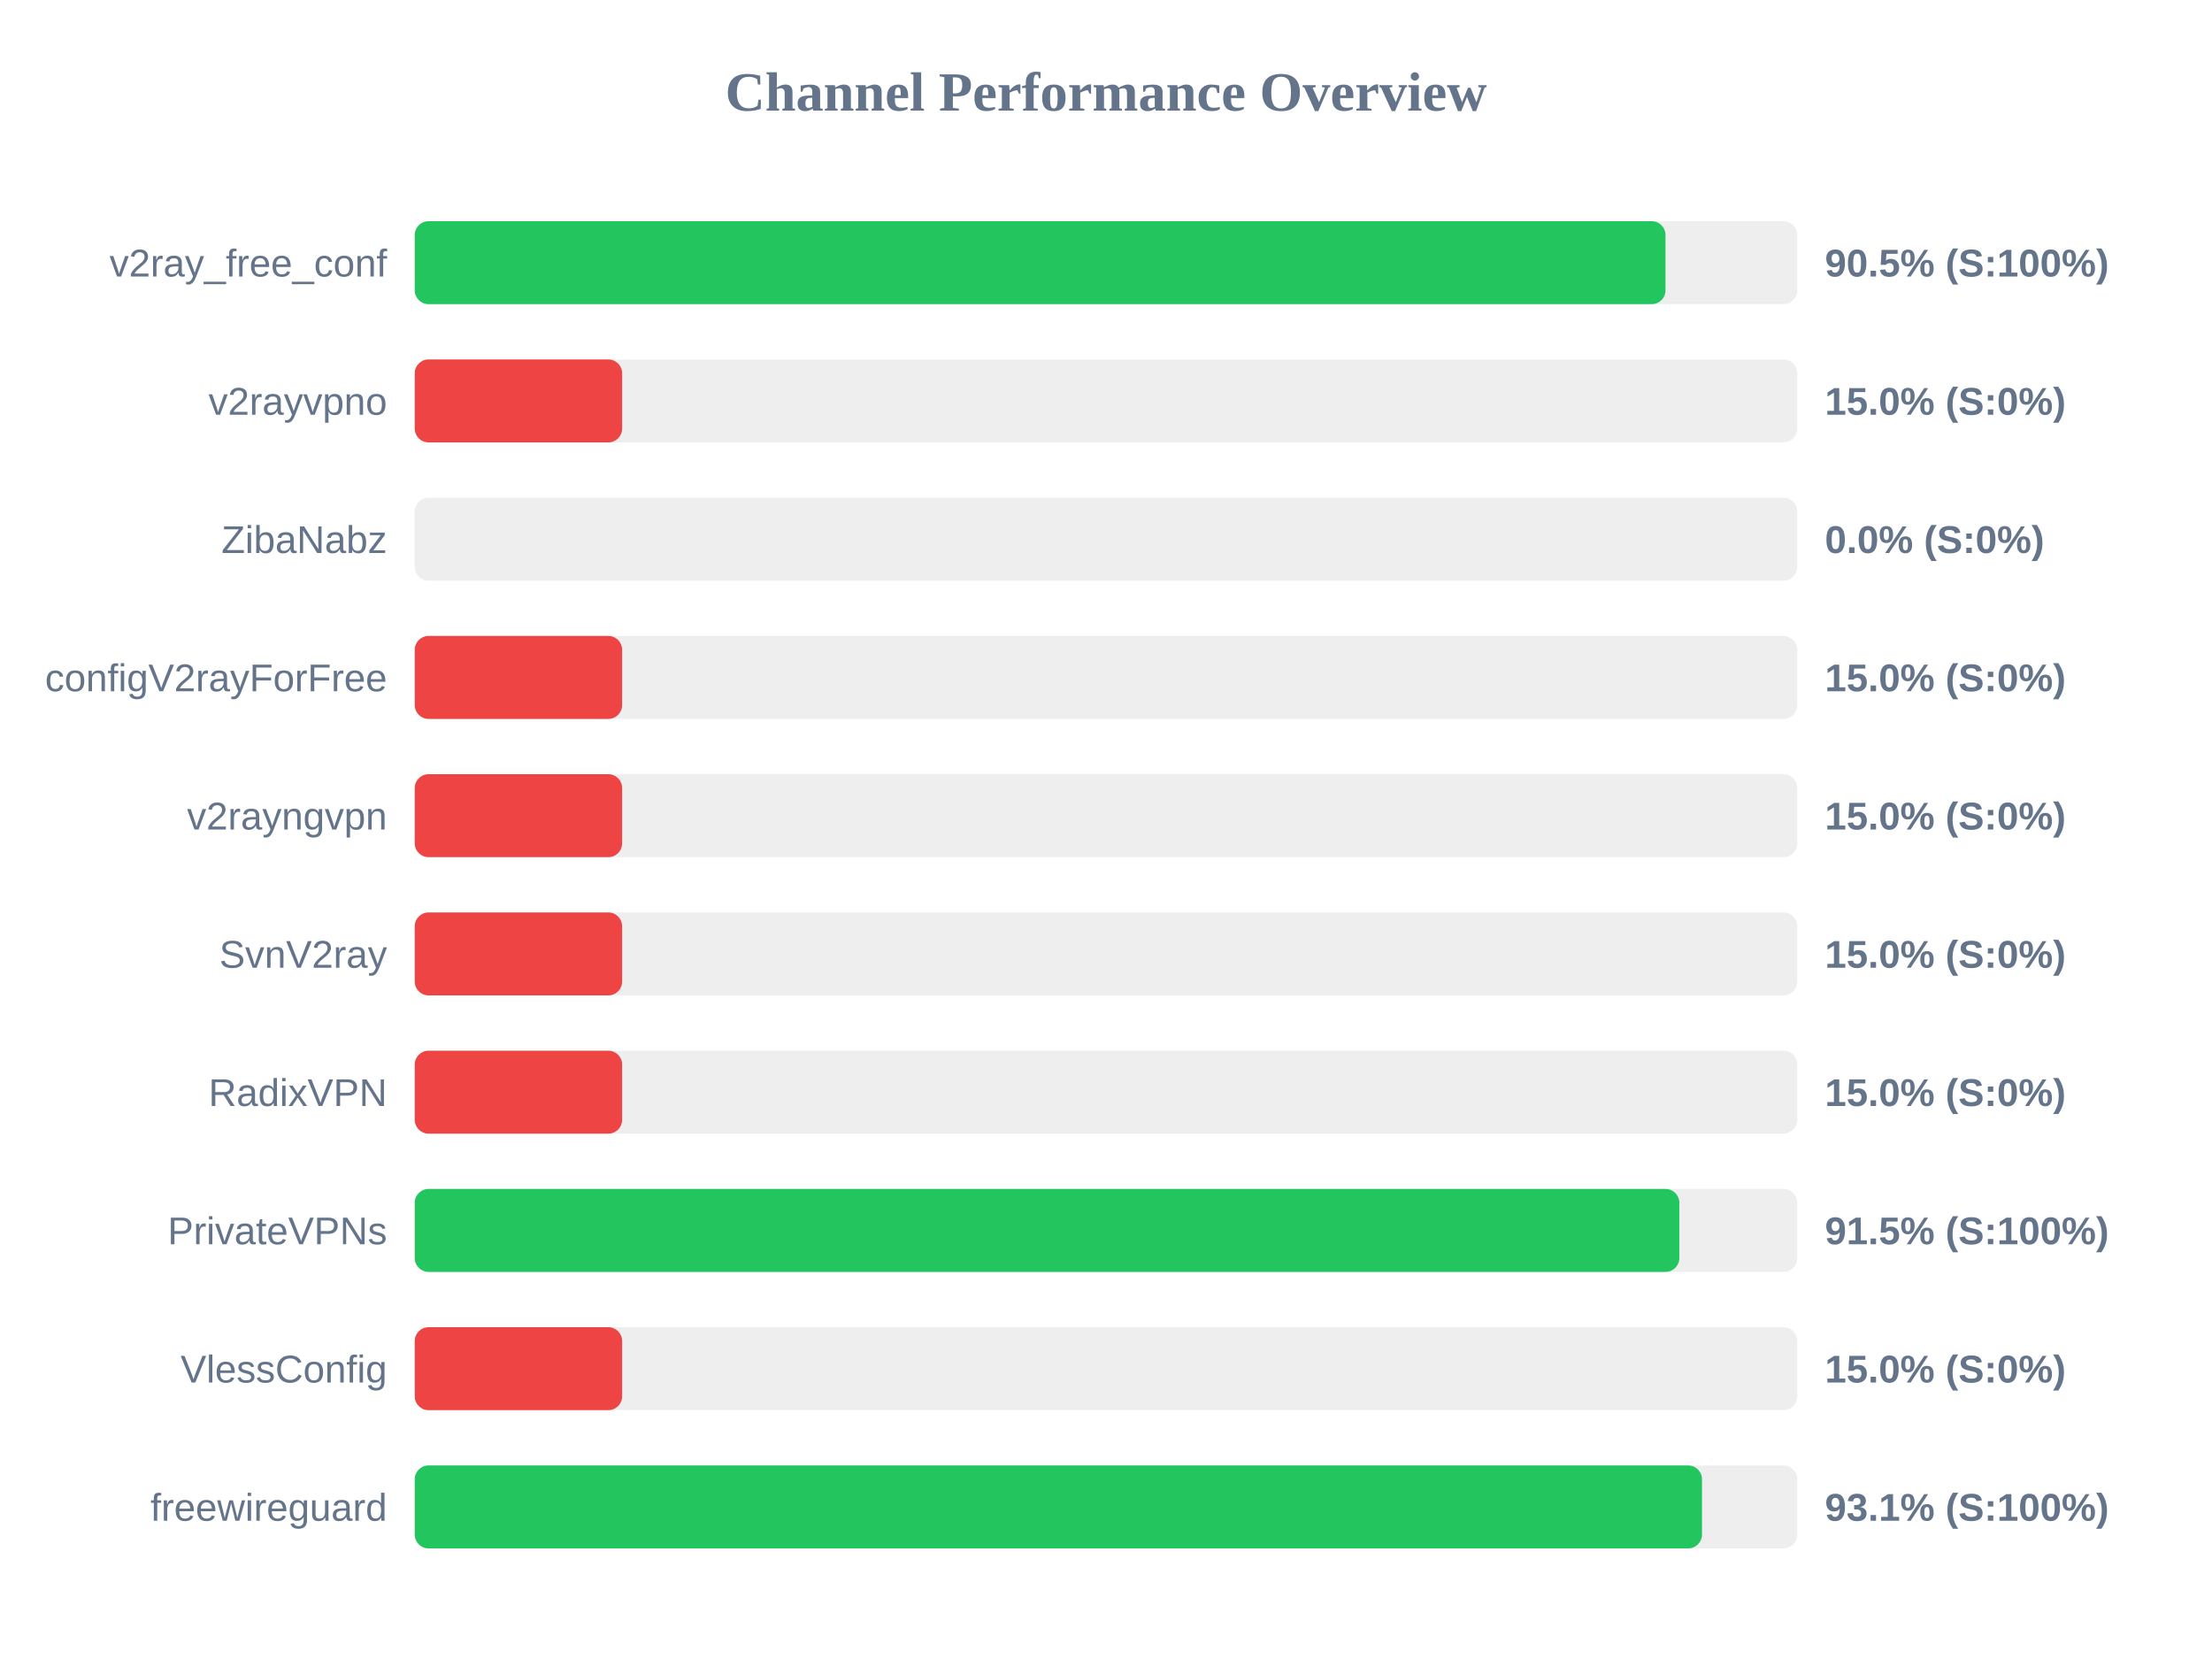
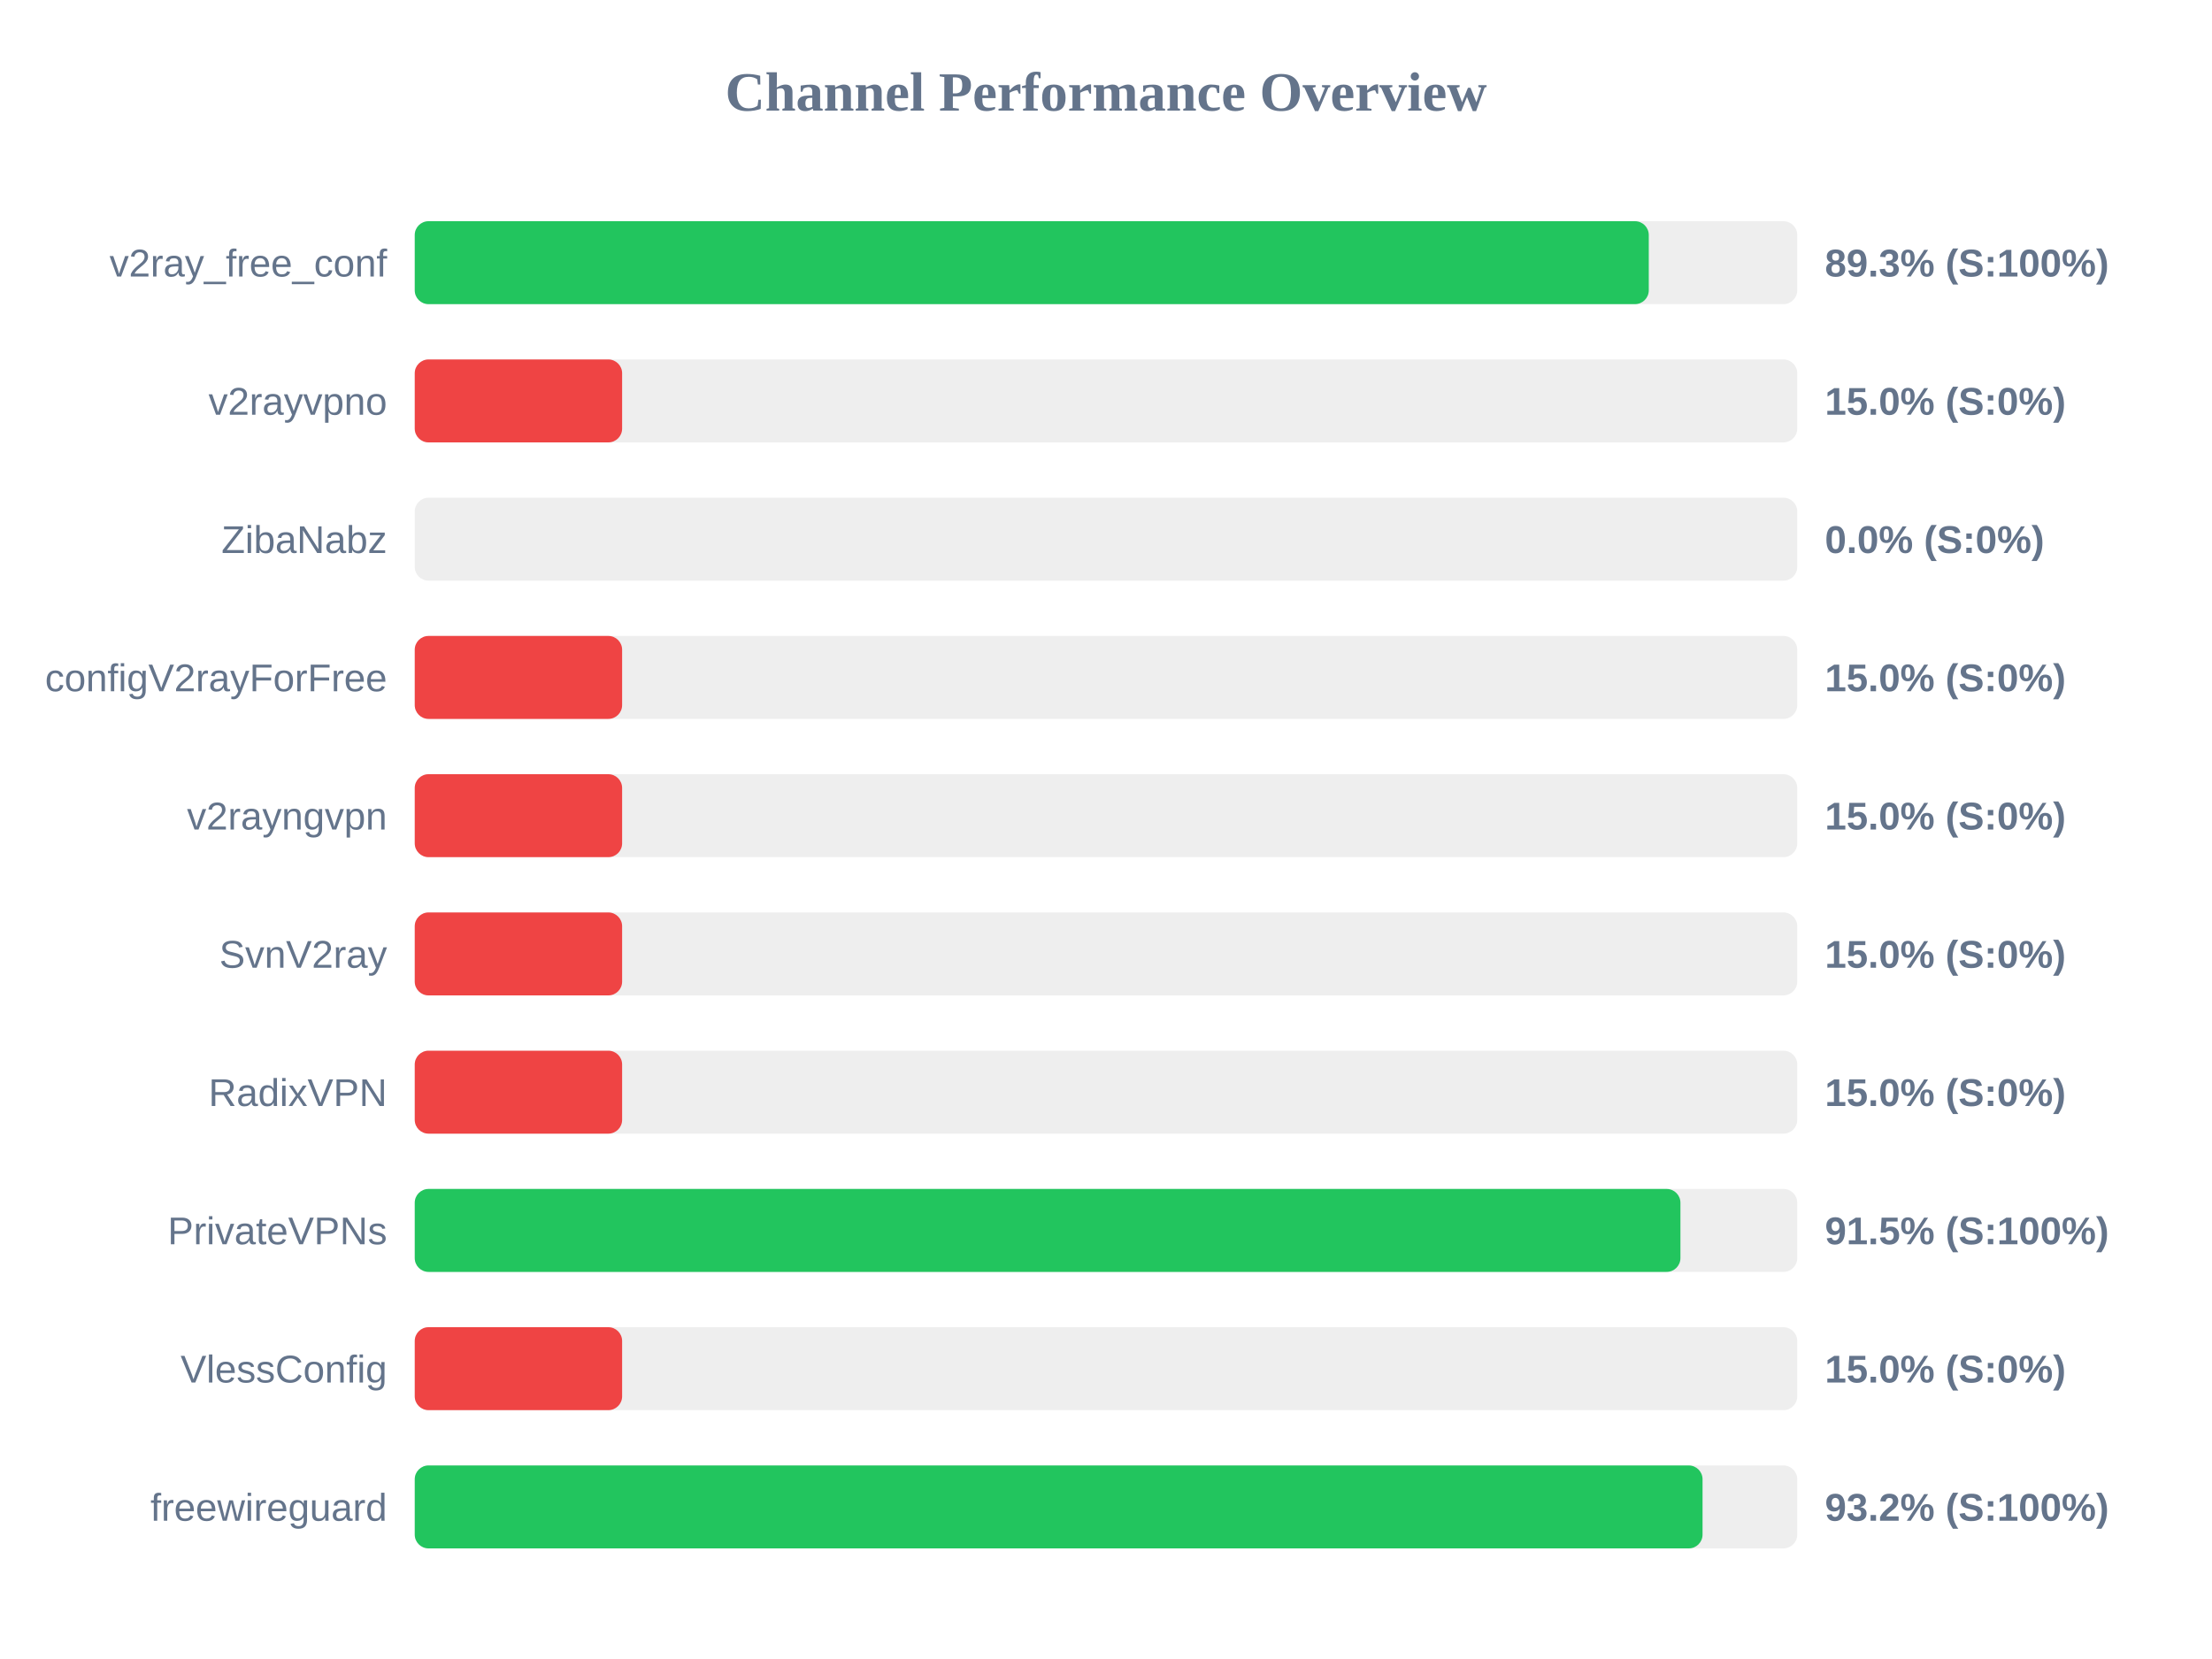
<svg xmlns="http://www.w3.org/2000/svg" width="800" height="600" version="1.1">
  <style>
        .row { font: 14px Arial; fill: #64748b; }
        .score { font: bold 14px Arial; fill: #64748b; }
    </style>
  <text x="400" y="40" text-anchor="middle" font-size="20px" font-weight="bold" fill="#64748b">Channel Performance Overview</text>
  <rect x="150" y="80" width="500" height="30" fill="#eee" rx="5" />
-   <rect x="150" y="80" width="452.35" height="30" fill="#22c55e" rx="5" />
+   <rect x="150" y="80" width="446.3" height="30" fill="#22c55e" rx="5" />
  <text x="140" y="100" text-anchor="end" class="row">v2ray_free_conf</text>
-   <text x="660" y="100" text-anchor="start" class="score">90.5% (S:100%)</text>
+   <text x="660" y="100" text-anchor="start" class="score">89.3% (S:100%)</text>
  <rect x="150" y="130" width="500" height="30" fill="#eee" rx="5" />
  <rect x="150" y="130" width="75.0" height="30" fill="#ef4444" rx="5" />
  <text x="140" y="150" text-anchor="end" class="row">v2rayvpno</text>
  <text x="660" y="150" text-anchor="start" class="score">15.0% (S:0%)</text>
  <rect x="150" y="180" width="500" height="30" fill="#eee" rx="5" />
  <rect x="150" y="180" width="0.0" height="30" fill="#ef4444" rx="5" />
  <text x="140" y="200" text-anchor="end" class="row">ZibaNabz</text>
  <text x="660" y="200" text-anchor="start" class="score">0.0% (S:0%)</text>
  <rect x="150" y="230" width="500" height="30" fill="#eee" rx="5" />
  <rect x="150" y="230" width="75.0" height="30" fill="#ef4444" rx="5" />
  <text x="140" y="250" text-anchor="end" class="row">configV2rayForFree</text>
  <text x="660" y="250" text-anchor="start" class="score">15.0% (S:0%)</text>
  <rect x="150" y="280" width="500" height="30" fill="#eee" rx="5" />
  <rect x="150" y="280" width="75.0" height="30" fill="#ef4444" rx="5" />
  <text x="140" y="300" text-anchor="end" class="row">v2rayngvpn</text>
  <text x="660" y="300" text-anchor="start" class="score">15.0% (S:0%)</text>
  <rect x="150" y="330" width="500" height="30" fill="#eee" rx="5" />
  <rect x="150" y="330" width="75.0" height="30" fill="#ef4444" rx="5" />
  <text x="140" y="350" text-anchor="end" class="row">SvnV2ray</text>
  <text x="660" y="350" text-anchor="start" class="score">15.0% (S:0%)</text>
  <rect x="150" y="380" width="500" height="30" fill="#eee" rx="5" />
  <rect x="150" y="380" width="75.0" height="30" fill="#ef4444" rx="5" />
  <text x="140" y="400" text-anchor="end" class="row">RadixVPN</text>
  <text x="660" y="400" text-anchor="start" class="score">15.0% (S:0%)</text>
  <rect x="150" y="430" width="500" height="30" fill="#eee" rx="5" />
-   <rect x="150" y="430" width="457.35" height="30" fill="#22c55e" rx="5" />
+   <rect x="150" y="430" width="457.75" height="30" fill="#22c55e" rx="5" />
  <text x="140" y="450" text-anchor="end" class="row">PrivateVPNs</text>
  <text x="660" y="450" text-anchor="start" class="score">91.5% (S:100%)</text>
  <rect x="150" y="480" width="500" height="30" fill="#eee" rx="5" />
  <rect x="150" y="480" width="75.0" height="30" fill="#ef4444" rx="5" />
  <text x="140" y="500" text-anchor="end" class="row">VlessConfig</text>
  <text x="660" y="500" text-anchor="start" class="score">15.0% (S:0%)</text>
  <rect x="150" y="530" width="500" height="30" fill="#eee" rx="5" />
-   <rect x="150" y="530" width="465.55" height="30" fill="#22c55e" rx="5" />
+   <rect x="150" y="530" width="465.75" height="30" fill="#22c55e" rx="5" />
  <text x="140" y="550" text-anchor="end" class="row">freewireguard</text>
-   <text x="660" y="550" text-anchor="start" class="score">93.1% (S:100%)</text>
+   <text x="660" y="550" text-anchor="start" class="score">93.2% (S:100%)</text>
</svg>
